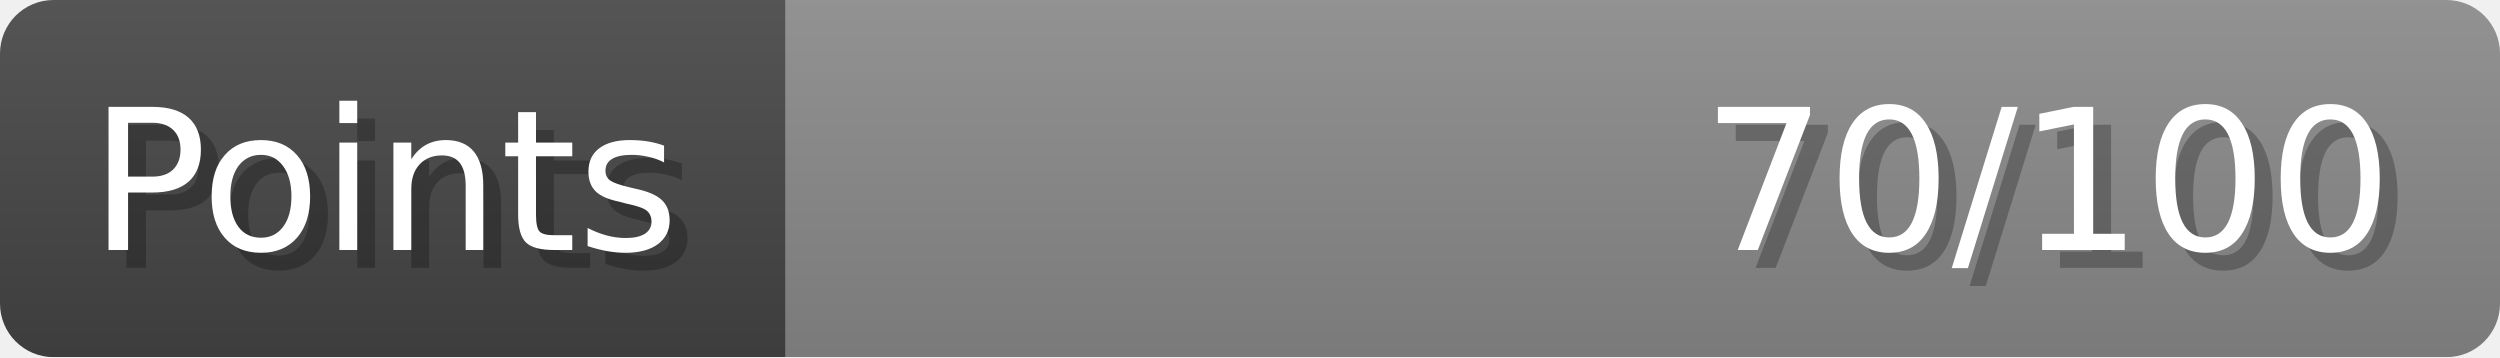
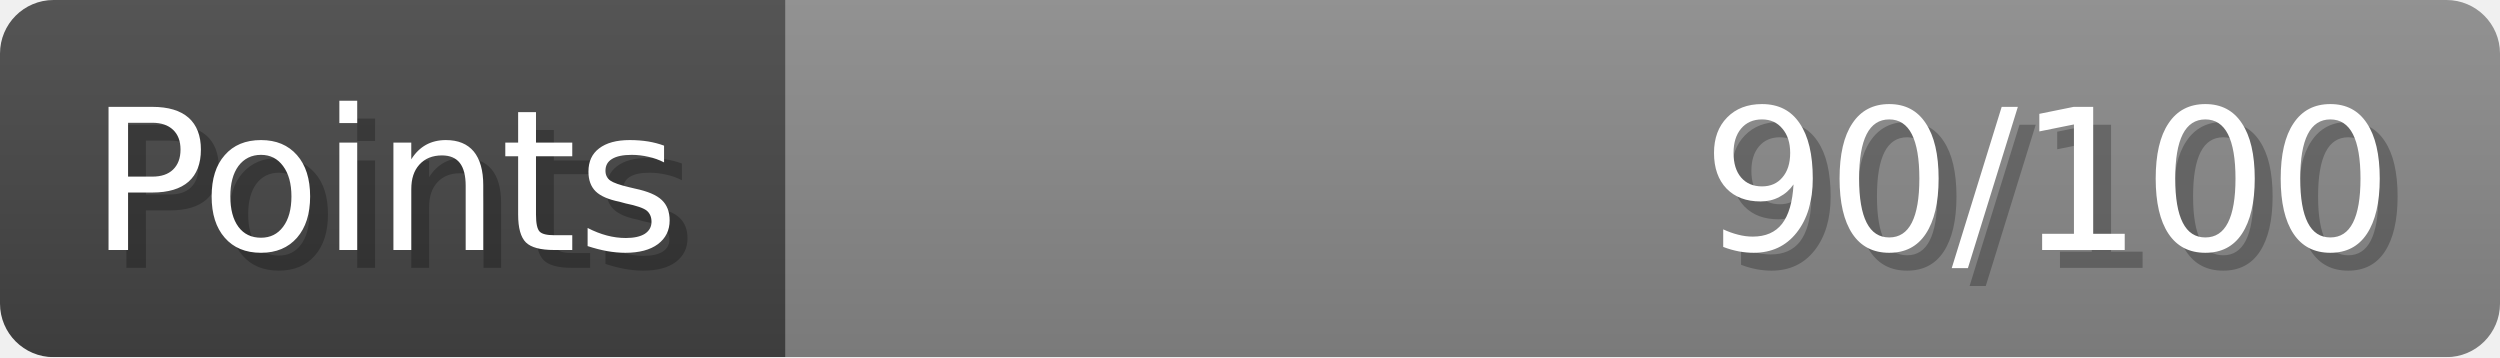
- <svg xmlns="http://www.w3.org/2000/svg" width="140px" height="20px" role="img" aria-label="Points: 70/100">
+ <svg xmlns="http://www.w3.org/2000/svg" width="140px" height="20px" role="img" aria-label="Points: 90/100">
  <linearGradient id="a" x2="0" y2="100%">
    <stop offset="0" stop-opacity=".1" stop-color="#EEE" />
    <stop offset="1" stop-opacity=".1" />
  </linearGradient>
  <mask id="m">
    <rect width="100%" height="100%" rx="3" fill="#FFF" />
  </mask>
  <g mask="url(#m)">
    <rect x="0" y="0" width="44" height="20" fill="#444" />
    <svg x="44" y="0" width="96" height="20">
      <rect width="100%" height="100%" fill="#888888" />
      <rect width="0%" height="100%" fill="#33CC11" transform="">
-         <animate attributeName="width" begin="0.5s" dur="600ms" from="0%" to="70%" repeatCount="1" fill="freeze" calcMode="spline" keyTimes="0; 1" keySplines="0.3, 0.61, 0.355, 1" />
+         <animate attributeName="width" begin="0.5s" dur="600ms" from="0%" to="90%" repeatCount="1" fill="freeze" calcMode="spline" keyTimes="0; 1" keySplines="0.3, 0.61, 0.355, 1" />
      </rect>
    </svg>
    <rect width="140" height="20" fill="url(#a)" />
  </g>
  <g aria-hidden="true" font-size="11" font-family="Verdana, DejaVu Sans, sans-serif" fill="#FFFFFF">
    <text x="6" y="15" fill="#000" opacity="0.25">Points</text>
    <text x="5" y="14">Points</text>
-     <text x="135" y="15" fill="#000" opacity="0.25" text-anchor="end">70/100</text>
-     <text x="134" y="14" text-anchor="end">70/100</text>
+     <text x="135" y="15" fill="#000" opacity="0.25" text-anchor="end">90/100</text>
+     <text x="134" y="14" text-anchor="end">90/100</text>
  </g>
</svg>
